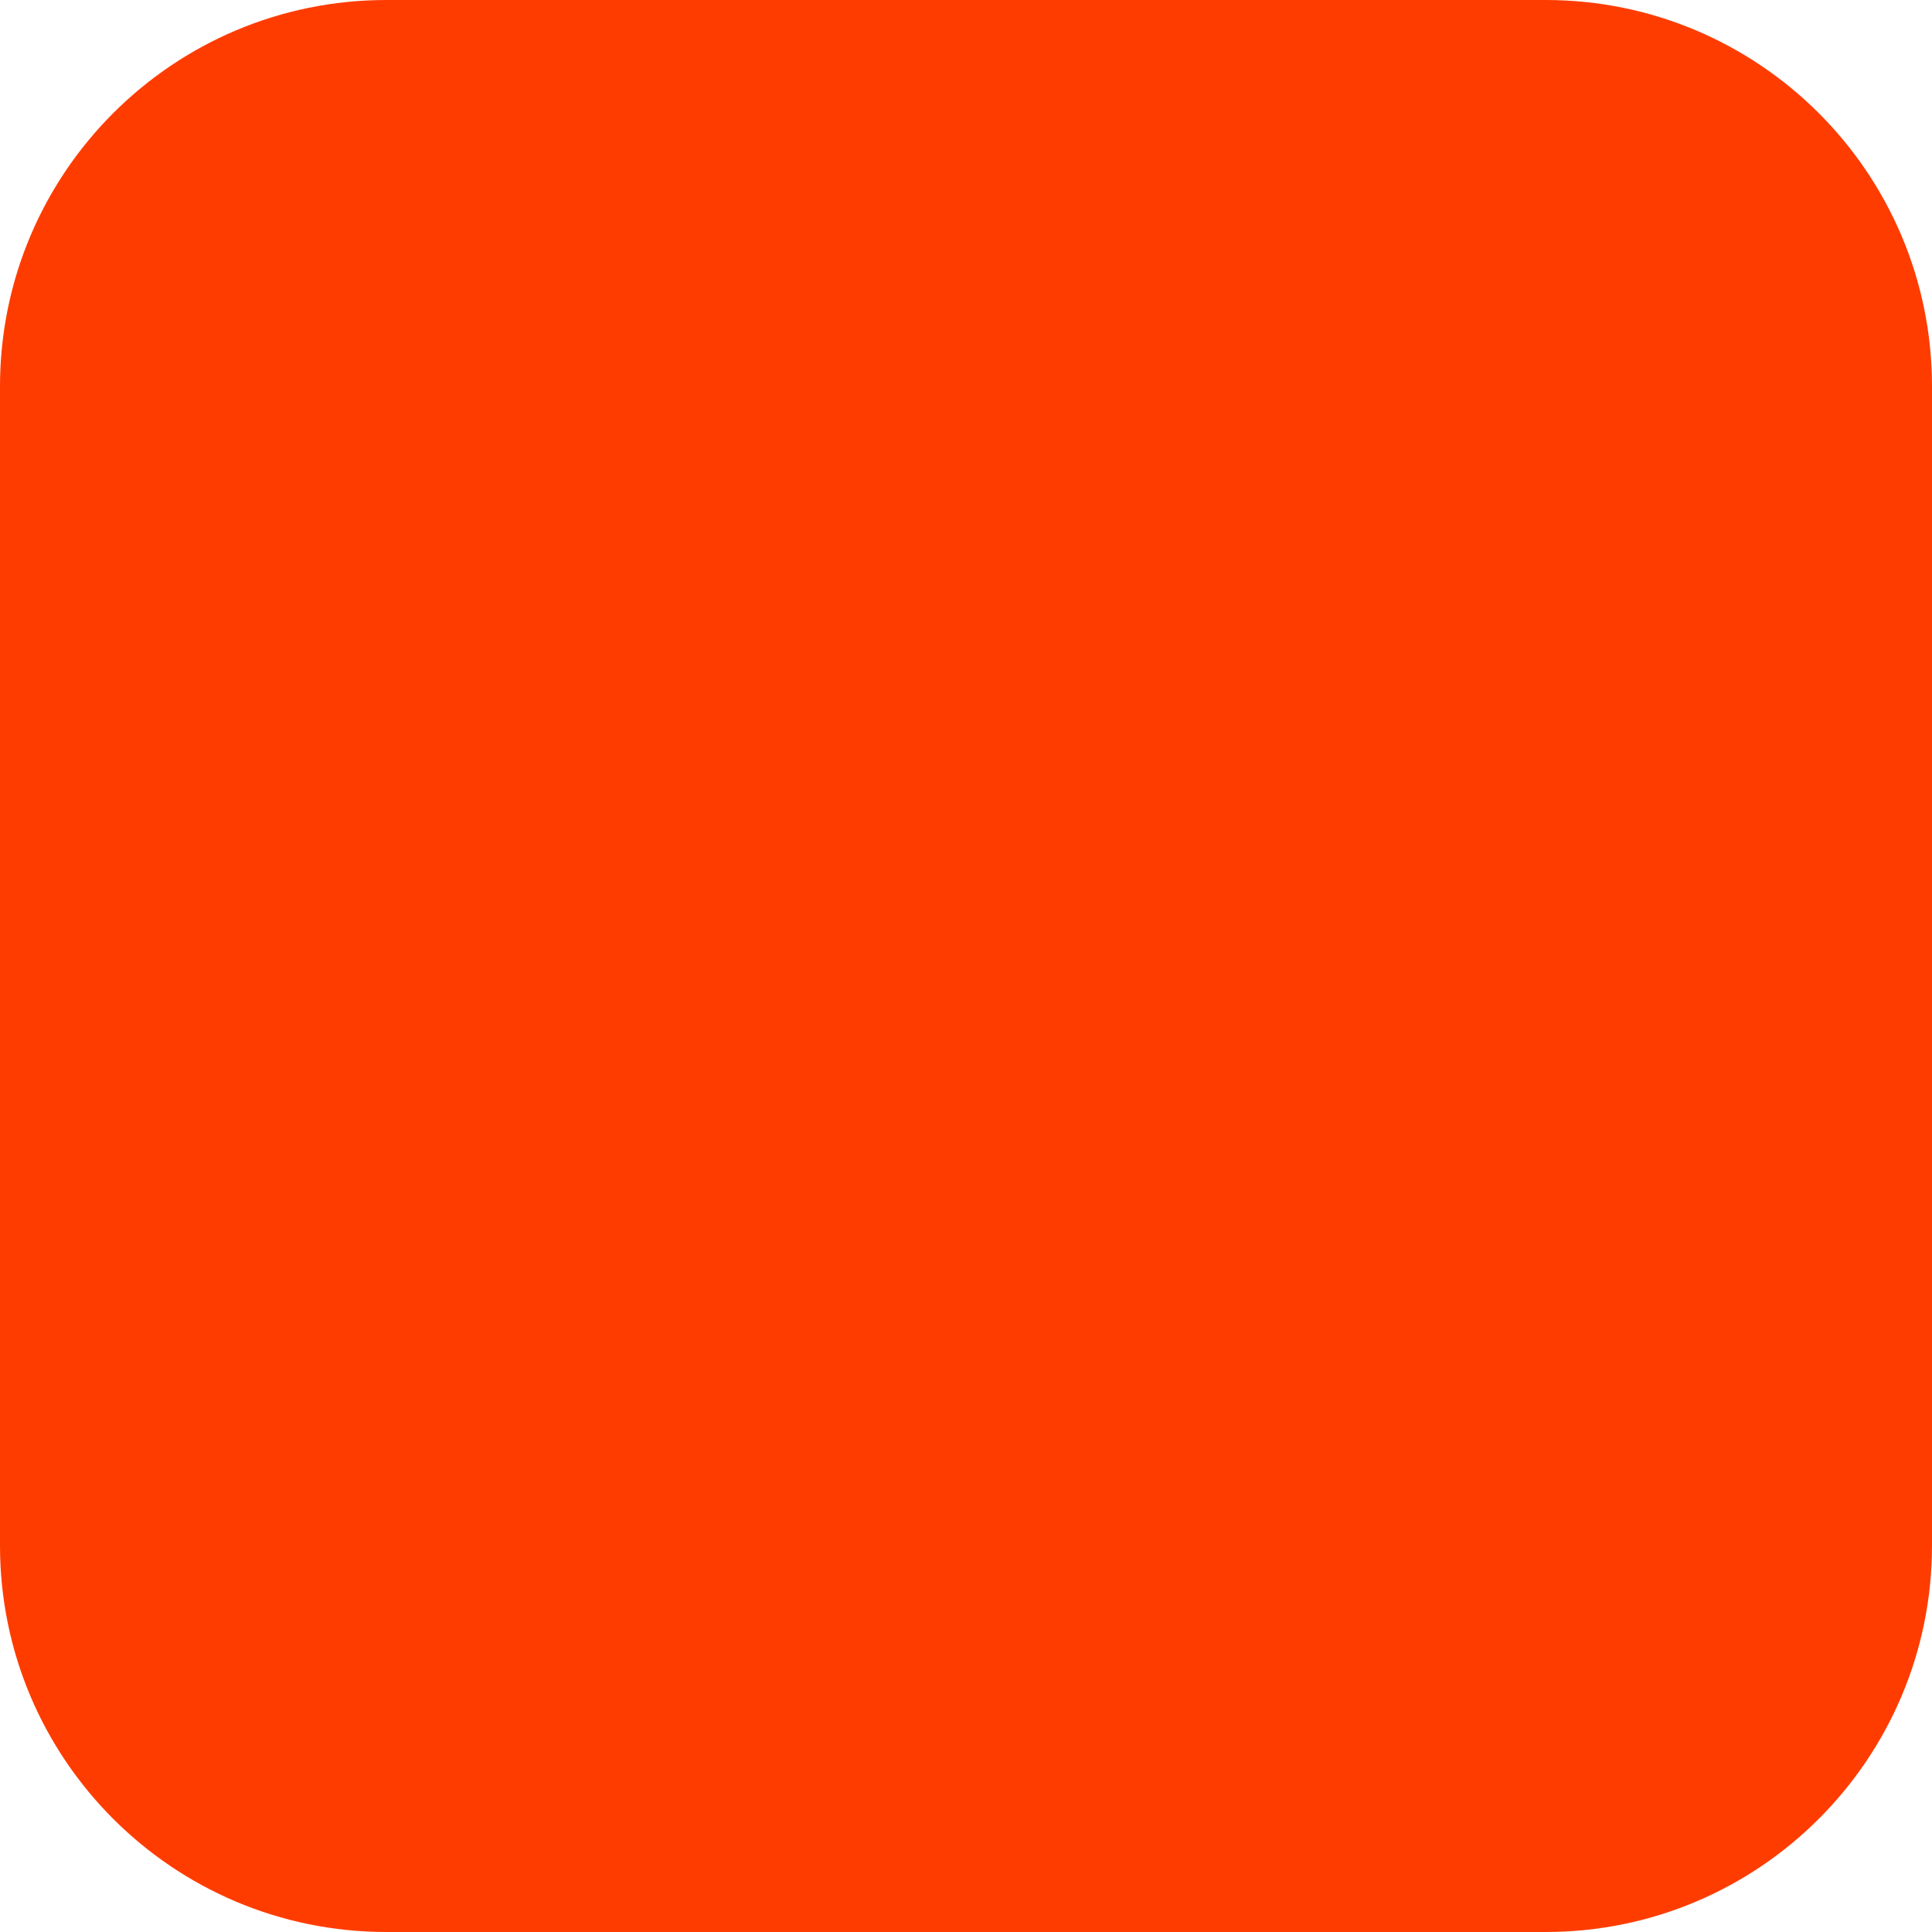
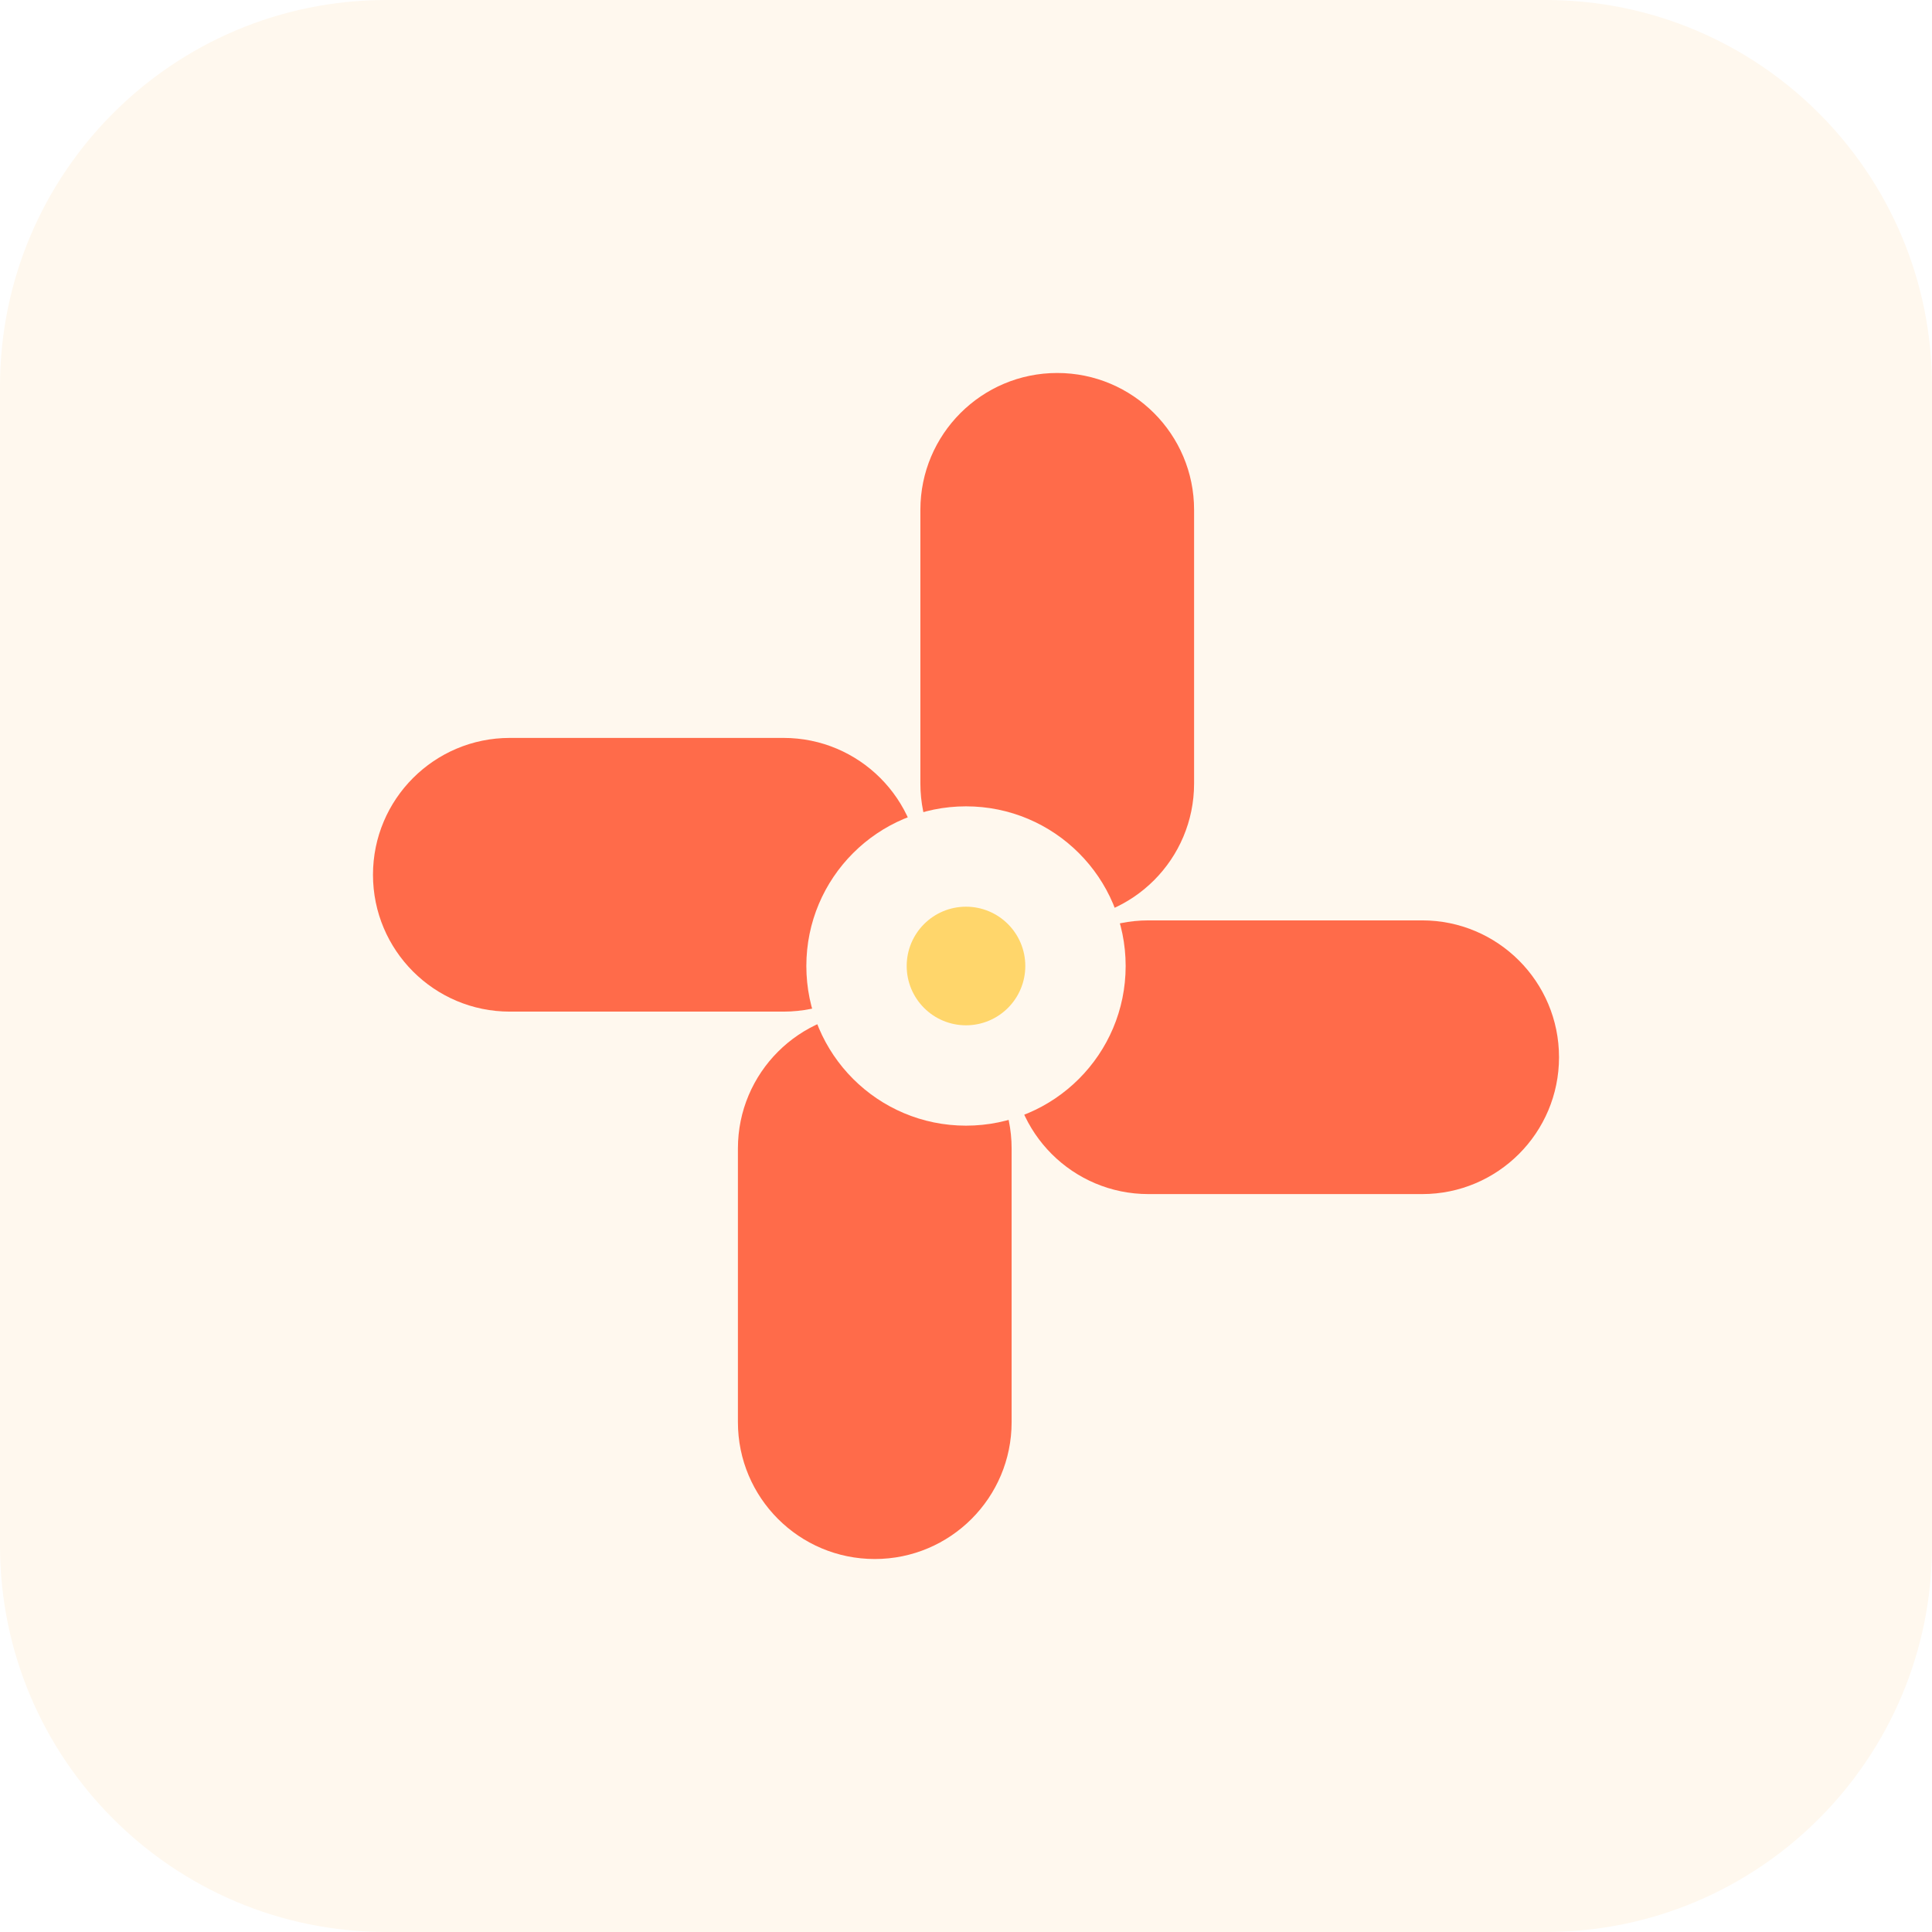
<svg xmlns="http://www.w3.org/2000/svg" width="180" height="180" viewBox="0 0 180 180" fill="none">
-   <rect width="180" height="180" rx="36" fill="#FF3C00" />
+   <rect width="180" height="180" rx="36" fill="#FFF8EE" />
+   <g transform="translate(22 22) scale(2.125)">
+     <g fill="#FF6B4A">
+       <rect x="30" y="6" width="12" height="24" rx="6" />
+       <rect x="34" y="30" width="24" height="12" rx="6" />
+       <rect x="22" y="34" width="12" height="24" rx="6" />
+       <rect x="6" y="22" width="24" height="12" rx="6" />
+     </g>
+     <circle cx="32" cy="32" r="7" fill="#FFF8EE" />
+     <circle cx="32" cy="32" r="2.6" fill="#FFD66B" />
+   </g>
</svg>
